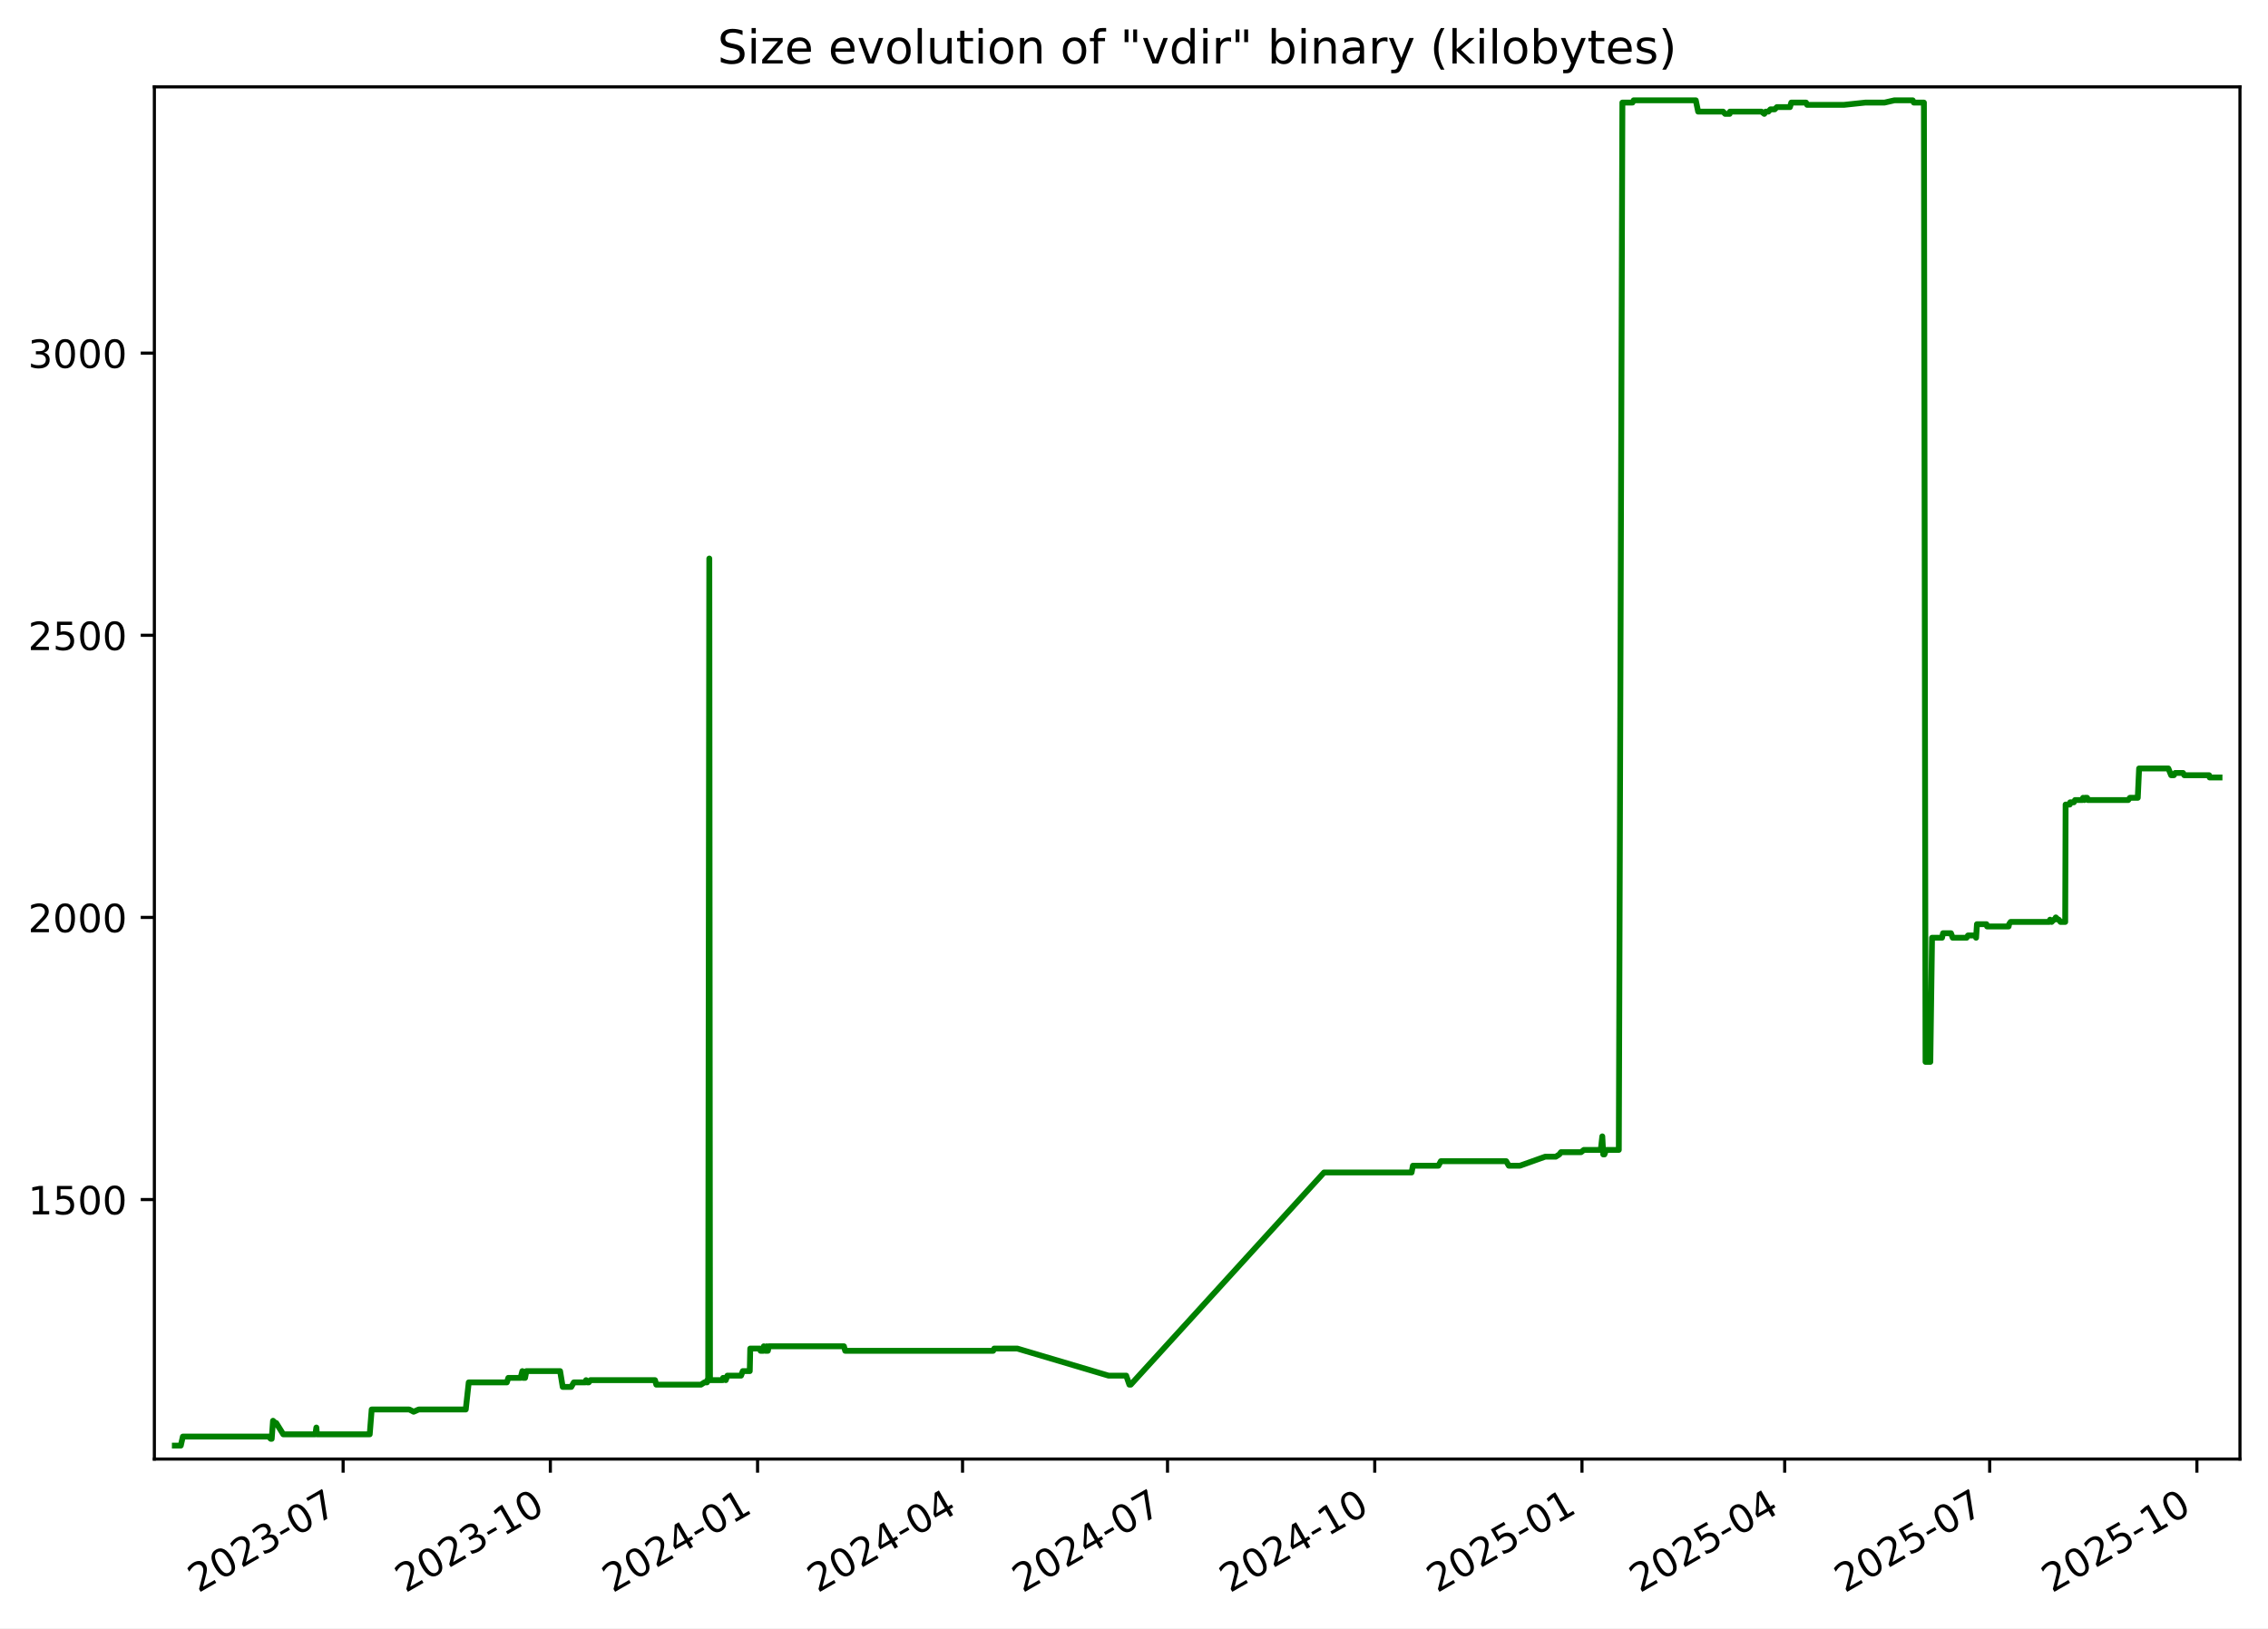
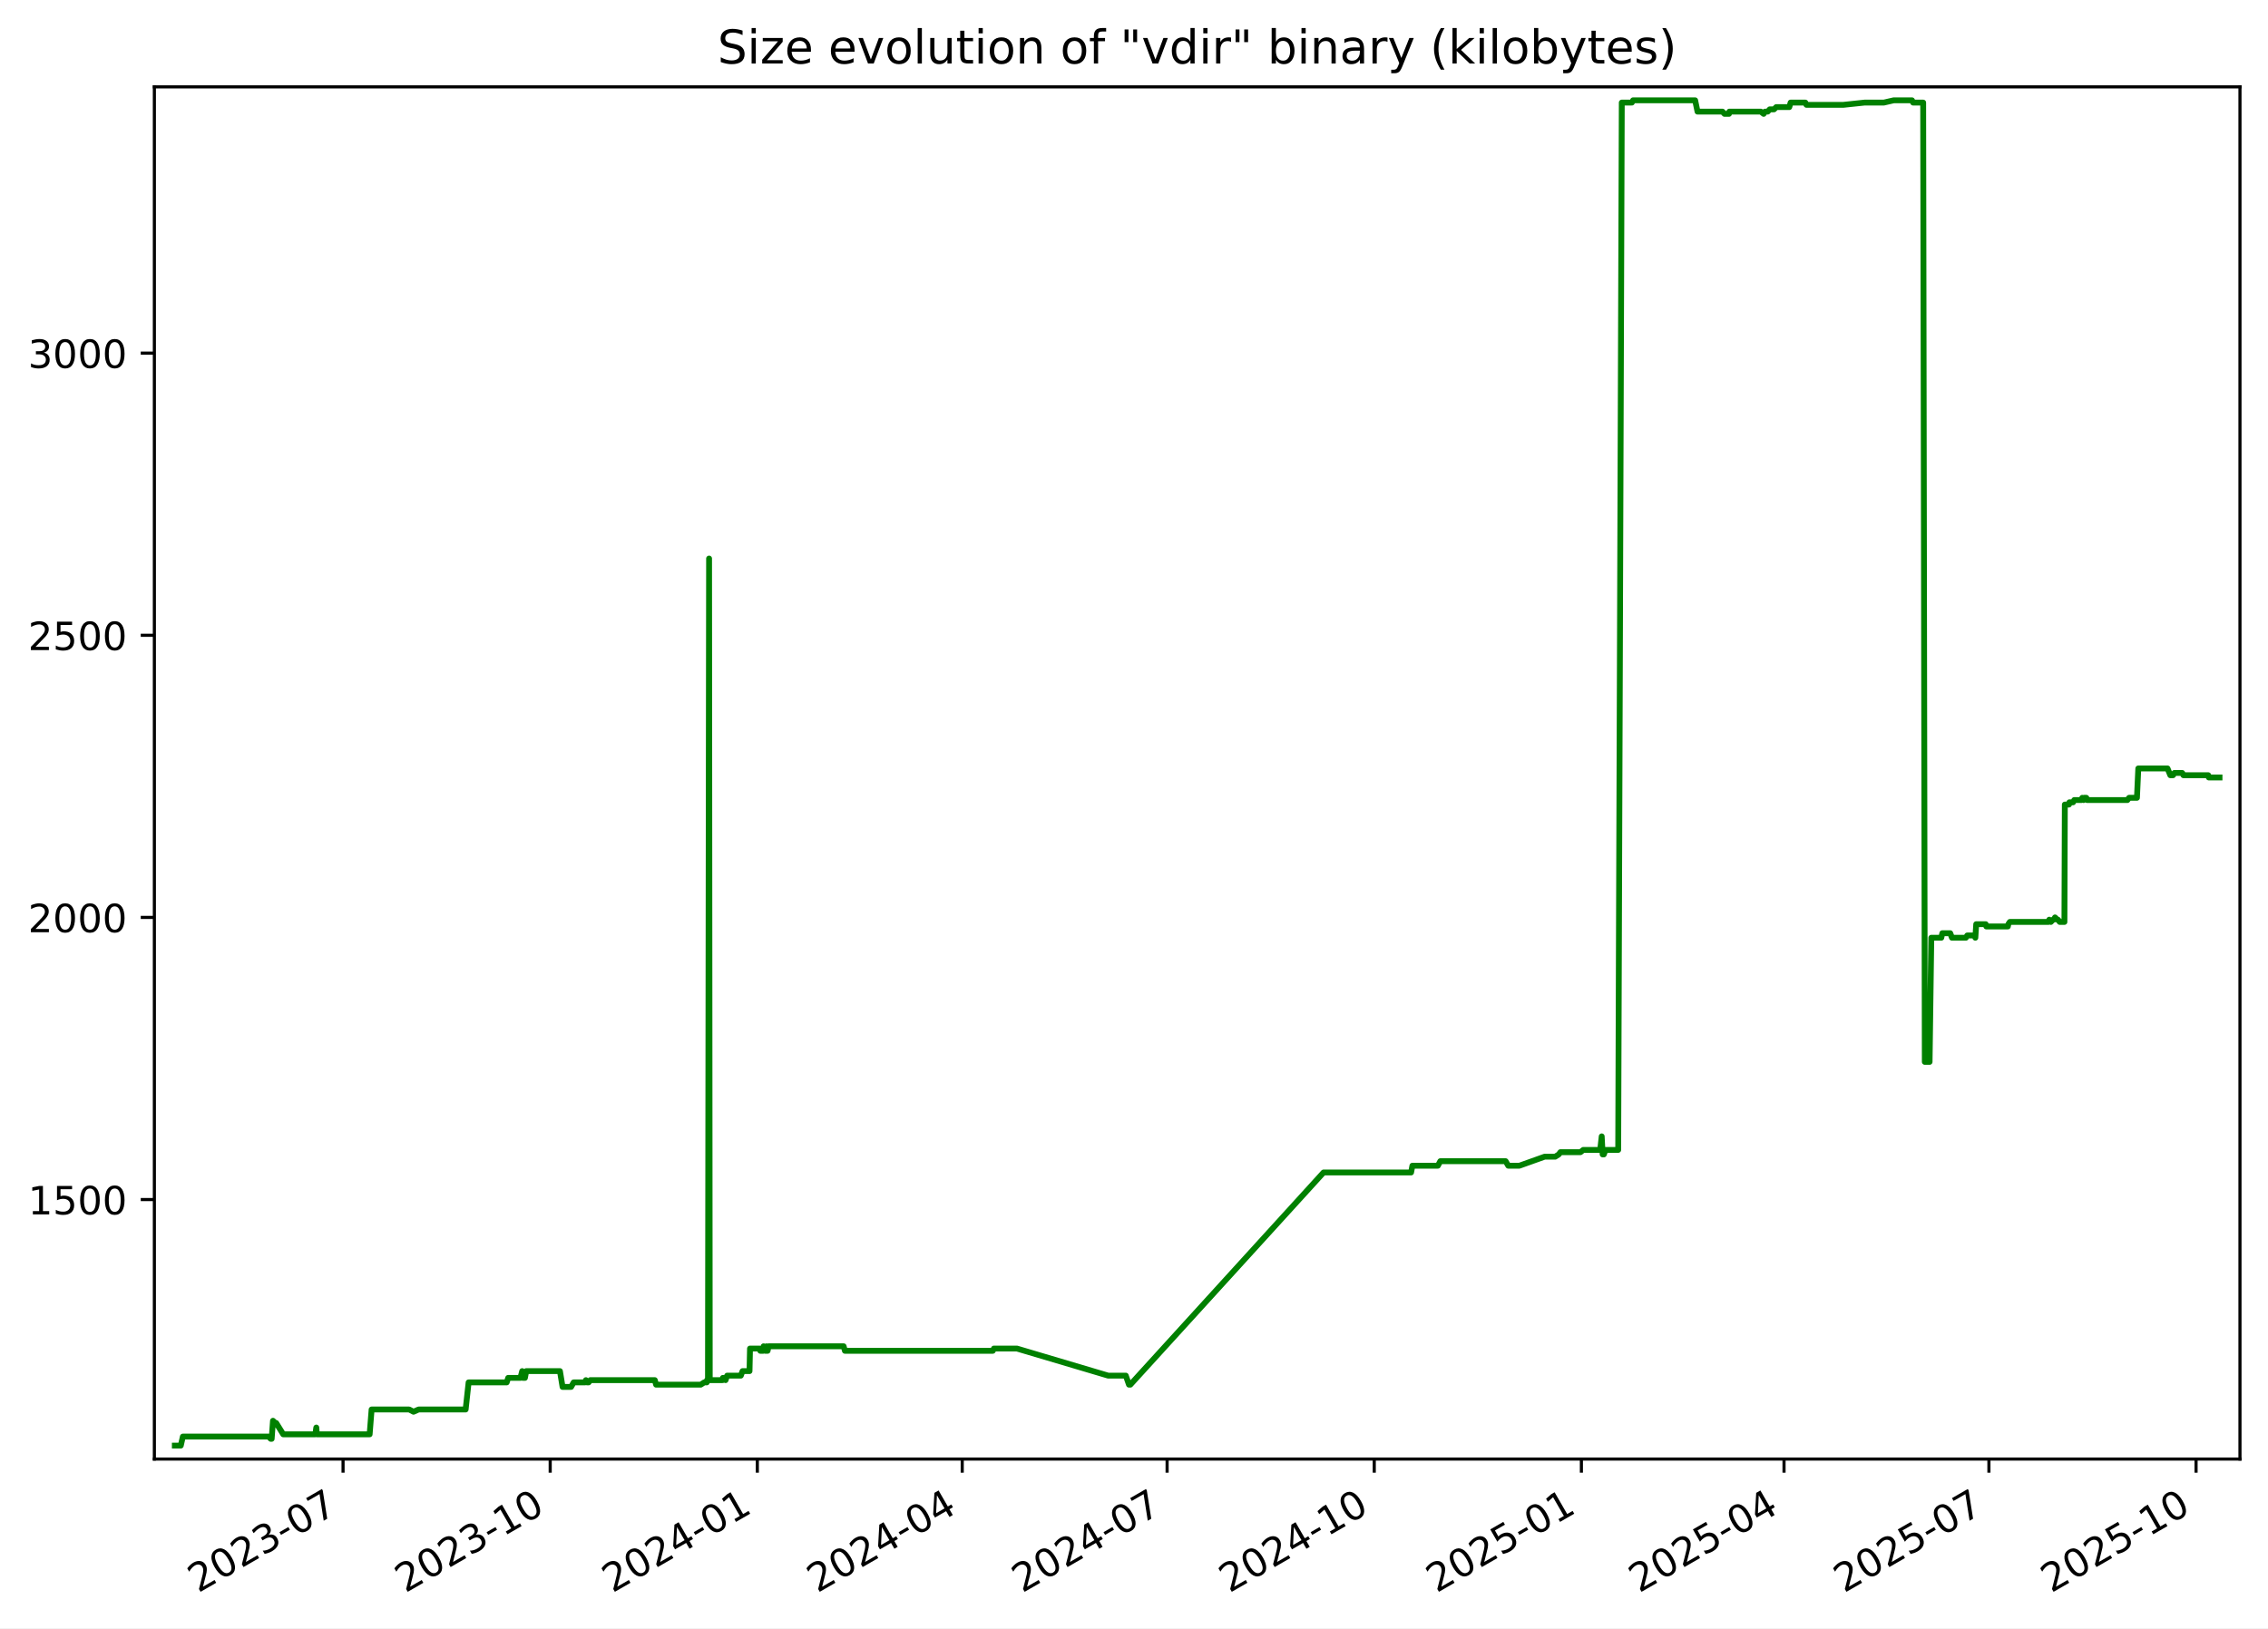
<svg xmlns="http://www.w3.org/2000/svg" xmlns:xlink="http://www.w3.org/1999/xlink" width="582.53pt" height="418.303pt" viewBox="0 0 582.53 418.303" version="1.1">
  <defs>
    <style type="text/css">*{stroke-linejoin: round; stroke-linecap: butt}</style>
  </defs>
  <g id="figure_1">
    <g id="patch_1">
      <path d="M -0 418.303  L 582.53 418.303  L 582.53 0  L -0 0  z " style="fill: #ffffff" />
    </g>
    <g id="axes_1">
      <g id="patch_2">
        <path d="M 39.65 374.83  L 575.33 374.83  L 575.33 22.318  L 39.65 22.318  z " style="fill: #ffffff" />
      </g>
      <g id="matplotlib.axis_1">
        <g id="xtick_1">
          <g id="line2d_1">
            <defs>
-               <path id="m722c3d058f" d="M 0 0  L 0 3.5  " style="stroke: #000000; stroke-width: 0.8" />
+               <path id="ma1da587dce" d="M 0 0  L 0 3.5  " style="stroke: #000000; stroke-width: 0.8" />
            </defs>
            <g>
-               <use xlink:href="#m722c3d058f" x="88.13" y="374.83" style="stroke: #000000; stroke-width: 0.8" />
+               <use xlink:href="#ma1da587dce" x="88.112" y="374.83" style="stroke: #000000; stroke-width: 0.8" />
            </g>
          </g>
          <g id="text_1">
-             <g transform="translate(50.90563 409.302) rotate(-30) scale(0.1 -0.1)">
+             <g transform="translate(50.88766 409.302) rotate(-30) scale(0.1 -0.1)">
              <defs>
                <path id="DejaVuSans-32" d="M 1228 531  L 3431 531  L 3431 0  L 469 0  L 469 531  Q 828 903 1448 1529  Q 2069 2156 2228 2338  Q 2531 2678 2651 2914  Q 2772 3150 2772 3378  Q 2772 3750 2511 3984  Q 2250 4219 1831 4219  Q 1534 4219 1204 4116  Q 875 4013 500 3803  L 500 4441  Q 881 4594 1212 4672  Q 1544 4750 1819 4750  Q 2544 4750 2975 4387  Q 3406 4025 3406 3419  Q 3406 3131 3298 2873  Q 3191 2616 2906 2266  Q 2828 2175 2409 1742  Q 1991 1309 1228 531  z " transform="scale(0.015625)" />
                <path id="DejaVuSans-30" d="M 2034 4250  Q 1547 4250 1301 3770  Q 1056 3291 1056 2328  Q 1056 1369 1301 889  Q 1547 409 2034 409  Q 2525 409 2770 889  Q 3016 1369 3016 2328  Q 3016 3291 2770 3770  Q 2525 4250 2034 4250  z M 2034 4750  Q 2819 4750 3233 4129  Q 3647 3509 3647 2328  Q 3647 1150 3233 529  Q 2819 -91 2034 -91  Q 1250 -91 836 529  Q 422 1150 422 2328  Q 422 3509 836 4129  Q 1250 4750 2034 4750  z " transform="scale(0.015625)" />
                <path id="DejaVuSans-33" d="M 2597 2516  Q 3050 2419 3304 2112  Q 3559 1806 3559 1356  Q 3559 666 3084 287  Q 2609 -91 1734 -91  Q 1441 -91 1130 -33  Q 819 25 488 141  L 488 750  Q 750 597 1062 519  Q 1375 441 1716 441  Q 2309 441 2620 675  Q 2931 909 2931 1356  Q 2931 1769 2642 2001  Q 2353 2234 1838 2234  L 1294 2234  L 1294 2753  L 1863 2753  Q 2328 2753 2575 2939  Q 2822 3125 2822 3475  Q 2822 3834 2567 4026  Q 2313 4219 1838 4219  Q 1578 4219 1281 4162  Q 984 4106 628 3988  L 628 4550  Q 988 4650 1302 4700  Q 1616 4750 1894 4750  Q 2613 4750 3031 4423  Q 3450 4097 3450 3541  Q 3450 3153 3228 2886  Q 3006 2619 2597 2516  z " transform="scale(0.015625)" />
                <path id="DejaVuSans-2d" d="M 313 2009  L 1997 2009  L 1997 1497  L 313 1497  L 313 2009  z " transform="scale(0.015625)" />
                <path id="DejaVuSans-37" d="M 525 4666  L 3525 4666  L 3525 4397  L 1831 0  L 1172 0  L 2766 4134  L 525 4134  L 525 4666  z " transform="scale(0.015625)" />
              </defs>
              <use xlink:href="#DejaVuSans-32" />
              <use xlink:href="#DejaVuSans-30" x="63.623" />
              <use xlink:href="#DejaVuSans-32" x="127.246" />
              <use xlink:href="#DejaVuSans-33" x="190.869" />
              <use xlink:href="#DejaVuSans-2d" x="254.492" />
              <use xlink:href="#DejaVuSans-30" x="290.576" />
              <use xlink:href="#DejaVuSans-37" x="354.199" />
            </g>
          </g>
        </g>
        <g id="xtick_2">
          <g id="line2d_2">
            <g>
-               <use xlink:href="#m722c3d058f" x="141.356" y="374.83" style="stroke: #000000; stroke-width: 0.8" />
+               <use xlink:href="#ma1da587dce" x="141.316" y="374.83" style="stroke: #000000; stroke-width: 0.8" />
            </g>
          </g>
          <g id="text_2">
-             <g transform="translate(104.1311 409.302) rotate(-30) scale(0.1 -0.1)">
+             <g transform="translate(104.091 409.302) rotate(-30) scale(0.1 -0.1)">
              <defs>
                <path id="DejaVuSans-31" d="M 794 531  L 1825 531  L 1825 4091  L 703 3866  L 703 4441  L 1819 4666  L 2450 4666  L 2450 531  L 3481 531  L 3481 0  L 794 0  L 794 531  z " transform="scale(0.015625)" />
              </defs>
              <use xlink:href="#DejaVuSans-32" />
              <use xlink:href="#DejaVuSans-30" x="63.623" />
              <use xlink:href="#DejaVuSans-32" x="127.246" />
              <use xlink:href="#DejaVuSans-33" x="190.869" />
              <use xlink:href="#DejaVuSans-2d" x="254.492" />
              <use xlink:href="#DejaVuSans-31" x="290.576" />
              <use xlink:href="#DejaVuSans-30" x="354.199" />
            </g>
          </g>
        </g>
        <g id="xtick_3">
          <g id="line2d_3">
            <g>
-               <use xlink:href="#m722c3d058f" x="194.581" y="374.83" style="stroke: #000000; stroke-width: 0.8" />
+               <use xlink:href="#ma1da587dce" x="194.519" y="374.83" style="stroke: #000000; stroke-width: 0.8" />
            </g>
          </g>
          <g id="text_3">
-             <g transform="translate(157.3566 409.302) rotate(-30) scale(0.1 -0.1)">
+             <g transform="translate(157.2944 409.302) rotate(-30) scale(0.1 -0.1)">
              <defs>
                <path id="DejaVuSans-34" d="M 2419 4116  L 825 1625  L 2419 1625  L 2419 4116  z M 2253 4666  L 3047 4666  L 3047 1625  L 3713 1625  L 3713 1100  L 3047 1100  L 3047 0  L 2419 0  L 2419 1100  L 313 1100  L 313 1709  L 2253 4666  z " transform="scale(0.015625)" />
              </defs>
              <use xlink:href="#DejaVuSans-32" />
              <use xlink:href="#DejaVuSans-30" x="63.623" />
              <use xlink:href="#DejaVuSans-32" x="127.246" />
              <use xlink:href="#DejaVuSans-34" x="190.869" />
              <use xlink:href="#DejaVuSans-2d" x="254.492" />
              <use xlink:href="#DejaVuSans-30" x="290.576" />
              <use xlink:href="#DejaVuSans-31" x="354.199" />
            </g>
          </g>
        </g>
        <g id="xtick_4">
          <g id="line2d_4">
            <g>
-               <use xlink:href="#m722c3d058f" x="247.228" y="374.83" style="stroke: #000000; stroke-width: 0.8" />
+               <use xlink:href="#ma1da587dce" x="247.144" y="374.83" style="stroke: #000000; stroke-width: 0.8" />
            </g>
          </g>
          <g id="text_4">
-             <g transform="translate(210.0035 409.302) rotate(-30) scale(0.1 -0.1)">
+             <g transform="translate(209.9195 409.302) rotate(-30) scale(0.1 -0.1)">
              <use xlink:href="#DejaVuSans-32" />
              <use xlink:href="#DejaVuSans-30" x="63.623" />
              <use xlink:href="#DejaVuSans-32" x="127.246" />
              <use xlink:href="#DejaVuSans-34" x="190.869" />
              <use xlink:href="#DejaVuSans-2d" x="254.492" />
              <use xlink:href="#DejaVuSans-30" x="290.576" />
              <use xlink:href="#DejaVuSans-34" x="354.199" />
            </g>
          </g>
        </g>
        <g id="xtick_5">
          <g id="line2d_5">
            <g>
-               <use xlink:href="#m722c3d058f" x="299.875" y="374.83" style="stroke: #000000; stroke-width: 0.8" />
+               <use xlink:href="#ma1da587dce" x="299.769" y="374.83" style="stroke: #000000; stroke-width: 0.8" />
            </g>
          </g>
          <g id="text_5">
-             <g transform="translate(262.6505 409.302) rotate(-30) scale(0.1 -0.1)">
+             <g transform="translate(262.5445 409.302) rotate(-30) scale(0.1 -0.1)">
              <use xlink:href="#DejaVuSans-32" />
              <use xlink:href="#DejaVuSans-30" x="63.623" />
              <use xlink:href="#DejaVuSans-32" x="127.246" />
              <use xlink:href="#DejaVuSans-34" x="190.869" />
              <use xlink:href="#DejaVuSans-2d" x="254.492" />
              <use xlink:href="#DejaVuSans-30" x="290.576" />
              <use xlink:href="#DejaVuSans-37" x="354.199" />
            </g>
          </g>
        </g>
        <g id="xtick_6">
          <g id="line2d_6">
            <g>
-               <use xlink:href="#m722c3d058f" x="353.101" y="374.83" style="stroke: #000000; stroke-width: 0.8" />
+               <use xlink:href="#ma1da587dce" x="352.973" y="374.83" style="stroke: #000000; stroke-width: 0.8" />
            </g>
          </g>
          <g id="text_6">
-             <g transform="translate(315.876 409.302) rotate(-30) scale(0.1 -0.1)">
+             <g transform="translate(315.7479 409.302) rotate(-30) scale(0.1 -0.1)">
              <use xlink:href="#DejaVuSans-32" />
              <use xlink:href="#DejaVuSans-30" x="63.623" />
              <use xlink:href="#DejaVuSans-32" x="127.246" />
              <use xlink:href="#DejaVuSans-34" x="190.869" />
              <use xlink:href="#DejaVuSans-2d" x="254.492" />
              <use xlink:href="#DejaVuSans-31" x="290.576" />
              <use xlink:href="#DejaVuSans-30" x="354.199" />
            </g>
          </g>
        </g>
        <g id="xtick_7">
          <g id="line2d_7">
            <g>
-               <use xlink:href="#m722c3d058f" x="406.326" y="374.83" style="stroke: #000000; stroke-width: 0.8" />
+               <use xlink:href="#ma1da587dce" x="406.176" y="374.83" style="stroke: #000000; stroke-width: 0.8" />
            </g>
          </g>
          <g id="text_7">
-             <g transform="translate(369.1014 409.302) rotate(-30) scale(0.1 -0.1)">
+             <g transform="translate(368.9513 409.302) rotate(-30) scale(0.1 -0.1)">
              <defs>
                <path id="DejaVuSans-35" d="M 691 4666  L 3169 4666  L 3169 4134  L 1269 4134  L 1269 2991  Q 1406 3038 1543 3061  Q 1681 3084 1819 3084  Q 2600 3084 3056 2656  Q 3513 2228 3513 1497  Q 3513 744 3044 326  Q 2575 -91 1722 -91  Q 1428 -91 1123 -41  Q 819 9 494 109  L 494 744  Q 775 591 1075 516  Q 1375 441 1709 441  Q 2250 441 2565 725  Q 2881 1009 2881 1497  Q 2881 1984 2565 2268  Q 2250 2553 1709 2553  Q 1456 2553 1204 2497  Q 953 2441 691 2322  L 691 4666  z " transform="scale(0.015625)" />
              </defs>
              <use xlink:href="#DejaVuSans-32" />
              <use xlink:href="#DejaVuSans-30" x="63.623" />
              <use xlink:href="#DejaVuSans-32" x="127.246" />
              <use xlink:href="#DejaVuSans-35" x="190.869" />
              <use xlink:href="#DejaVuSans-2d" x="254.492" />
              <use xlink:href="#DejaVuSans-30" x="290.576" />
              <use xlink:href="#DejaVuSans-31" x="354.199" />
            </g>
          </g>
        </g>
        <g id="xtick_8">
          <g id="line2d_8">
            <g>
-               <use xlink:href="#m722c3d058f" x="458.395" y="374.83" style="stroke: #000000; stroke-width: 0.8" />
+               <use xlink:href="#ma1da587dce" x="458.223" y="374.83" style="stroke: #000000; stroke-width: 0.8" />
            </g>
          </g>
          <g id="text_8">
-             <g transform="translate(421.1699 409.302) rotate(-30) scale(0.1 -0.1)">
+             <g transform="translate(420.998 409.302) rotate(-30) scale(0.1 -0.1)">
              <use xlink:href="#DejaVuSans-32" />
              <use xlink:href="#DejaVuSans-30" x="63.623" />
              <use xlink:href="#DejaVuSans-32" x="127.246" />
              <use xlink:href="#DejaVuSans-35" x="190.869" />
              <use xlink:href="#DejaVuSans-2d" x="254.492" />
              <use xlink:href="#DejaVuSans-30" x="290.576" />
              <use xlink:href="#DejaVuSans-34" x="354.199" />
            </g>
          </g>
        </g>
        <g id="xtick_9">
          <g id="line2d_9">
            <g>
-               <use xlink:href="#m722c3d058f" x="511.042" y="374.83" style="stroke: #000000; stroke-width: 0.8" />
+               <use xlink:href="#ma1da587dce" x="510.848" y="374.83" style="stroke: #000000; stroke-width: 0.8" />
            </g>
          </g>
          <g id="text_9">
-             <g transform="translate(473.8168 409.302) rotate(-30) scale(0.1 -0.1)">
+             <g transform="translate(473.6231 409.302) rotate(-30) scale(0.1 -0.1)">
              <use xlink:href="#DejaVuSans-32" />
              <use xlink:href="#DejaVuSans-30" x="63.623" />
              <use xlink:href="#DejaVuSans-32" x="127.246" />
              <use xlink:href="#DejaVuSans-35" x="190.869" />
              <use xlink:href="#DejaVuSans-2d" x="254.492" />
              <use xlink:href="#DejaVuSans-30" x="290.576" />
              <use xlink:href="#DejaVuSans-37" x="354.199" />
            </g>
          </g>
        </g>
        <g id="xtick_10">
          <g id="line2d_10">
            <g>
-               <use xlink:href="#m722c3d058f" x="564.267" y="374.83" style="stroke: #000000; stroke-width: 0.8" />
+               <use xlink:href="#ma1da587dce" x="564.051" y="374.83" style="stroke: #000000; stroke-width: 0.8" />
            </g>
          </g>
          <g id="text_10">
-             <g transform="translate(527.0423 409.302) rotate(-30) scale(0.1 -0.1)">
+             <g transform="translate(526.8265 409.302) rotate(-30) scale(0.1 -0.1)">
              <use xlink:href="#DejaVuSans-32" />
              <use xlink:href="#DejaVuSans-30" x="63.623" />
              <use xlink:href="#DejaVuSans-32" x="127.246" />
              <use xlink:href="#DejaVuSans-35" x="190.869" />
              <use xlink:href="#DejaVuSans-2d" x="254.492" />
              <use xlink:href="#DejaVuSans-31" x="290.576" />
              <use xlink:href="#DejaVuSans-30" x="354.199" />
            </g>
          </g>
        </g>
      </g>
      <g id="matplotlib.axis_2">
        <g id="ytick_1">
          <g id="line2d_11">
            <defs>
-               <path id="m77fffc7482" d="M 0 0  L -3.5 0  " style="stroke: #000000; stroke-width: 0.8" />
+               <path id="m2febb94629" d="M 0 0  L -3.5 0  " style="stroke: #000000; stroke-width: 0.8" />
            </defs>
            <g>
-               <use xlink:href="#m77fffc7482" x="39.65" y="308.169" style="stroke: #000000; stroke-width: 0.8" />
+               <use xlink:href="#m2febb94629" x="39.65" y="308.169" style="stroke: #000000; stroke-width: 0.8" />
            </g>
          </g>
          <g id="text_11">
            <g transform="translate(7.2 311.968) scale(0.1 -0.1)">
              <use xlink:href="#DejaVuSans-31" />
              <use xlink:href="#DejaVuSans-35" x="63.623" />
              <use xlink:href="#DejaVuSans-30" x="127.246" />
              <use xlink:href="#DejaVuSans-30" x="190.869" />
            </g>
          </g>
        </g>
        <g id="ytick_2">
          <g id="line2d_12">
            <g>
-               <use xlink:href="#m77fffc7482" x="39.65" y="235.686" style="stroke: #000000; stroke-width: 0.8" />
+               <use xlink:href="#m2febb94629" x="39.65" y="235.686" style="stroke: #000000; stroke-width: 0.8" />
            </g>
          </g>
          <g id="text_12">
            <g transform="translate(7.2 239.4848) scale(0.1 -0.1)">
              <use xlink:href="#DejaVuSans-32" />
              <use xlink:href="#DejaVuSans-30" x="63.623" />
              <use xlink:href="#DejaVuSans-30" x="127.246" />
              <use xlink:href="#DejaVuSans-30" x="190.869" />
            </g>
          </g>
        </g>
        <g id="ytick_3">
          <g id="line2d_13">
            <g>
-               <use xlink:href="#m77fffc7482" x="39.65" y="163.202" style="stroke: #000000; stroke-width: 0.8" />
+               <use xlink:href="#m2febb94629" x="39.65" y="163.202" style="stroke: #000000; stroke-width: 0.8" />
            </g>
          </g>
          <g id="text_13">
            <g transform="translate(7.2 167.0015) scale(0.1 -0.1)">
              <use xlink:href="#DejaVuSans-32" />
              <use xlink:href="#DejaVuSans-35" x="63.623" />
              <use xlink:href="#DejaVuSans-30" x="127.246" />
              <use xlink:href="#DejaVuSans-30" x="190.869" />
            </g>
          </g>
        </g>
        <g id="ytick_4">
          <g id="line2d_14">
            <g>
-               <use xlink:href="#m77fffc7482" x="39.65" y="90.719" style="stroke: #000000; stroke-width: 0.8" />
+               <use xlink:href="#m2febb94629" x="39.65" y="90.719" style="stroke: #000000; stroke-width: 0.8" />
            </g>
          </g>
          <g id="text_14">
            <g transform="translate(7.2 94.51831) scale(0.1 -0.1)">
              <use xlink:href="#DejaVuSans-33" />
              <use xlink:href="#DejaVuSans-30" x="63.623" />
              <use xlink:href="#DejaVuSans-30" x="127.246" />
              <use xlink:href="#DejaVuSans-30" x="190.869" />
            </g>
          </g>
        </g>
      </g>
      <g id="line2d_15">
-         <path d="M 44.902 371.374  L 46.433 371.374  L 46.969 369.055  L 69.004 369.055  L 69.55 369.635  L 69.787 369.635  L 70.125 364.996  L 70.747 365.575  L 70.952 365.575  L 72.755 368.475  L 81.009 368.475  L 81.255 366.735  L 81.402 368.475  L 94.963 368.475  L 95.467 362.096  L 105.127 362.096  L 106.236 362.676  L 107.548 362.096  L 119.631 362.096  L 120.393 355.138  L 130.183 355.138  L 130.561 353.978  L 133.703 353.978  L 134.164 352.239  L 134.331 353.978  L 134.863 353.978  L 135.2 352.239  L 143.861 352.239  L 144.532 356.298  L 146.728 356.298  L 147.385 355.138  L 150.297 355.138  L 150.528 354.558  L 150.833 355.138  L 151.225 355.138  L 151.657 354.558  L 168.24 354.558  L 168.571 355.718  L 180.036 355.718  L 180.93 355.138  L 181.592 355.138  L 181.654 354.558  L 181.898 354.558  L 182.183 143.487  L 182.355 354.558  L 185.662 354.558  L 185.722 353.978  L 186.149 353.978  L 186.413 354.558  L 186.834 353.398  L 190.341 353.398  L 190.78 352.239  L 192.574 352.239  L 192.699 346.44  L 195.146 346.44  L 195.346 347.02  L 196.118 347.02  L 196.189 345.86  L 196.628 347.02  L 196.879 347.02  L 196.929 345.86  L 197.082 347.02  L 197.224 347.02  L 197.467 345.86  L 216.76 345.86  L 217.085 347.02  L 255.092 347.02  L 255.368 346.44  L 261.276 346.44  L 284.724 353.398  L 289.262 353.398  L 290.077 355.718  L 290.429 355.718  L 340.075 301.21  L 362.563 301.21  L 362.9 299.471  L 369.449 299.471  L 370.075 298.311  L 386.86 298.311  L 387.539 299.471  L 390.387 299.471  L 396.885 297.151  L 399.595 297.151  L 400.51 296.571  L 400.936 295.992  L 406.092 295.992  L 406.813 295.412  L 411.16 295.412  L 411.546 291.933  L 411.789 296.571  L 412.096 296.571  L 412.523 295.412  L 415.787 295.412  L 416.705 26.354  L 419.297 26.354  L 419.606 25.774  L 435.559 25.774  L 436.166 28.673  L 442.564 28.673  L 443.109 29.253  L 444.251 29.253  L 444.351 28.673  L 452.426 28.673  L 453.157 29.253  L 453.513 28.673  L 454.208 28.673  L 454.727 28.094  L 455.823 28.094  L 456.396 27.514  L 459.748 27.514  L 460.089 26.354  L 463.871 26.354  L 464.16 26.934  L 473.64 26.934  L 479.11 26.354  L 484.037 26.354  L 486.565 25.774  L 491.278 25.774  L 491.556 26.354  L 494.151 26.354  L 494.57 272.797  L 495.798 272.797  L 496.237 240.904  L 498.805 240.904  L 499.064 239.745  L 501.103 239.745  L 501.543 240.904  L 505.118 240.904  L 505.469 240.324  L 507.323 240.324  L 507.555 240.904  L 507.778 237.425  L 510.214 237.425  L 510.375 238.005  L 515.908 238.005  L 516.024 237.425  L 516.422 236.845  L 526.342 236.845  L 526.551 236.265  L 526.96 236.845  L 527.506 236.265  L 527.729 236.265  L 528.025 235.686  L 528.624 236.265  L 528.794 236.265  L 529.243 236.845  L 530.444 236.845  L 530.548 206.692  L 531.615 206.692  L 531.722 206.112  L 532.666 206.112  L 532.971 205.533  L 534.819 205.533  L 535.029 204.953  L 535.374 205.533  L 535.489 204.953  L 536.075 204.953  L 536.273 205.533  L 546.624 205.533  L 547.062 204.953  L 549.082 204.953  L 549.426 197.414  L 556.934 197.414  L 557.651 199.154  L 558.357 199.154  L 558.688 198.574  L 560.715 198.574  L 561.022 199.154  L 567.407 199.154  L 567.542 199.734  L 570.078 199.734  L 570.078 199.734  " clip-path="url(#pf2cabeb27d)" style="fill: none; stroke: #008000; stroke-width: 1.5; stroke-linecap: square" />
+         <path d="M 44.902 371.374  L 46.433 371.374  L 46.968 369.055  L 68.994 369.055  L 69.54 369.635  L 69.776 369.635  L 70.115 364.996  L 70.736 365.575  L 70.941 365.575  L 72.744 368.475  L 80.994 368.475  L 81.24 366.735  L 81.387 368.475  L 94.942 368.475  L 95.446 362.096  L 105.102 362.096  L 106.211 362.676  L 107.522 362.096  L 119.6 362.096  L 120.361 355.138  L 130.147 355.138  L 130.526 353.978  L 133.666 353.978  L 134.127 352.239  L 134.294 353.978  L 134.826 353.978  L 135.162 352.239  L 143.82 352.239  L 144.491 356.298  L 146.685 356.298  L 147.343 355.138  L 150.253 355.138  L 150.484 354.558  L 150.789 355.138  L 151.181 355.138  L 151.613 354.558  L 168.189 354.558  L 168.519 355.718  L 179.98 355.718  L 180.873 355.138  L 181.535 355.138  L 181.598 354.558  L 181.841 354.558  L 182.126 143.487  L 182.298 354.558  L 185.603 354.558  L 185.664 353.978  L 186.09 353.978  L 186.355 354.558  L 186.776 353.398  L 190.281 353.398  L 190.719 352.239  L 192.512 352.239  L 192.637 346.44  L 195.083 346.44  L 195.283 347.02  L 196.055 347.02  L 196.126 345.86  L 196.565 347.02  L 196.815 347.02  L 196.865 345.86  L 197.019 347.02  L 197.16 347.02  L 197.403 345.86  L 216.688 345.86  L 217.013 347.02  L 255.004 347.02  L 255.28 346.44  L 261.186 346.44  L 284.625 353.398  L 289.161 353.398  L 289.975 355.718  L 290.327 355.718  L 339.952 301.21  L 362.431 301.21  L 362.768 299.471  L 369.315 299.471  L 369.94 298.311  L 386.718 298.311  L 387.396 299.471  L 390.244 299.471  L 396.739 297.151  L 399.447 297.151  L 400.362 296.571  L 400.788 295.992  L 405.942 295.992  L 406.662 295.412  L 411.008 295.412  L 411.394 291.933  L 411.636 296.571  L 411.943 296.571  L 412.37 295.412  L 415.632 295.412  L 416.551 26.354  L 419.141 26.354  L 419.451 25.774  L 435.396 25.774  L 436.004 28.673  L 442.399 28.673  L 442.943 29.253  L 444.085 29.253  L 444.186 28.673  L 452.257 28.673  L 452.988 29.253  L 453.343 28.673  L 454.038 28.673  L 454.557 28.094  L 455.652 28.094  L 456.225 27.514  L 459.575 27.514  L 459.916 26.354  L 463.697 26.354  L 463.985 26.934  L 473.462 26.934  L 478.93 26.354  L 483.855 26.354  L 486.382 25.774  L 491.093 25.774  L 491.37 26.354  L 493.964 26.354  L 494.383 272.797  L 495.61 272.797  L 496.049 240.904  L 498.616 240.904  L 498.876 239.745  L 500.914 239.745  L 501.353 240.904  L 504.926 240.904  L 505.277 240.324  L 507.13 240.324  L 507.362 240.904  L 507.586 237.425  L 510.02 237.425  L 510.181 238.005  L 515.712 238.005  L 515.828 237.425  L 516.226 236.845  L 526.142 236.845  L 526.351 236.265  L 526.759 236.845  L 527.305 236.265  L 527.529 236.265  L 527.824 235.686  L 528.423 236.265  L 528.593 236.265  L 529.042 236.845  L 530.243 236.845  L 530.346 206.692  L 531.413 206.692  L 531.52 206.112  L 532.463 206.112  L 532.768 205.533  L 534.615 205.533  L 534.825 204.953  L 535.17 205.533  L 535.286 204.953  L 535.871 204.953  L 536.069 205.533  L 546.415 205.533  L 546.853 204.953  L 548.872 204.953  L 549.216 197.414  L 556.721 197.414  L 557.438 199.154  L 558.143 199.154  L 558.475 198.574  L 560.5 198.574  L 560.808 199.154  L 567.19 199.154  L 567.325 199.734  L 570.078 199.734  L 570.078 199.734  " clip-path="url(#peea2babd7f)" style="fill: none; stroke: #008000; stroke-width: 1.5; stroke-linecap: square" />
      </g>
      <g id="patch_3">
        <path d="M 39.65 374.83  L 39.65 22.318  " style="fill: none; stroke: #000000; stroke-width: 0.8; stroke-linejoin: miter; stroke-linecap: square" />
      </g>
      <g id="patch_4">
        <path d="M 575.33 374.83  L 575.33 22.318  " style="fill: none; stroke: #000000; stroke-width: 0.8; stroke-linejoin: miter; stroke-linecap: square" />
      </g>
      <g id="patch_5">
        <path d="M 39.65 374.83  L 575.33 374.83  " style="fill: none; stroke: #000000; stroke-width: 0.8; stroke-linejoin: miter; stroke-linecap: square" />
      </g>
      <g id="patch_6">
        <path d="M 39.65 22.318  L 575.33 22.318  " style="fill: none; stroke: #000000; stroke-width: 0.8; stroke-linejoin: miter; stroke-linecap: square" />
      </g>
      <g id="text_15">
        <g transform="translate(184.3006 16.31812) scale(0.12 -0.12)">
          <defs>
            <path id="DejaVuSans-53" d="M 3425 4513  L 3425 3897  Q 3066 4069 2747 4153  Q 2428 4238 2131 4238  Q 1616 4238 1336 4038  Q 1056 3838 1056 3469  Q 1056 3159 1242 3001  Q 1428 2844 1947 2747  L 2328 2669  Q 3034 2534 3370 2195  Q 3706 1856 3706 1288  Q 3706 609 3251 259  Q 2797 -91 1919 -91  Q 1588 -91 1214 -16  Q 841 59 441 206  L 441 856  Q 825 641 1194 531  Q 1563 422 1919 422  Q 2459 422 2753 634  Q 3047 847 3047 1241  Q 3047 1584 2836 1778  Q 2625 1972 2144 2069  L 1759 2144  Q 1053 2284 737 2584  Q 422 2884 422 3419  Q 422 4038 858 4394  Q 1294 4750 2059 4750  Q 2388 4750 2728 4690  Q 3069 4631 3425 4513  z " transform="scale(0.015625)" />
            <path id="DejaVuSans-69" d="M 603 3500  L 1178 3500  L 1178 0  L 603 0  L 603 3500  z M 603 4863  L 1178 4863  L 1178 4134  L 603 4134  L 603 4863  z " transform="scale(0.015625)" />
            <path id="DejaVuSans-7a" d="M 353 3500  L 3084 3500  L 3084 2975  L 922 459  L 3084 459  L 3084 0  L 275 0  L 275 525  L 2438 3041  L 353 3041  L 353 3500  z " transform="scale(0.015625)" />
            <path id="DejaVuSans-65" d="M 3597 1894  L 3597 1613  L 953 1613  Q 991 1019 1311 708  Q 1631 397 2203 397  Q 2534 397 2845 478  Q 3156 559 3463 722  L 3463 178  Q 3153 47 2828 -22  Q 2503 -91 2169 -91  Q 1331 -91 842 396  Q 353 884 353 1716  Q 353 2575 817 3079  Q 1281 3584 2069 3584  Q 2775 3584 3186 3129  Q 3597 2675 3597 1894  z M 3022 2063  Q 3016 2534 2758 2815  Q 2500 3097 2075 3097  Q 1594 3097 1305 2825  Q 1016 2553 972 2059  L 3022 2063  z " transform="scale(0.015625)" />
            <path id="DejaVuSans-20" transform="scale(0.015625)" />
            <path id="DejaVuSans-76" d="M 191 3500  L 800 3500  L 1894 563  L 2988 3500  L 3597 3500  L 2284 0  L 1503 0  L 191 3500  z " transform="scale(0.015625)" />
            <path id="DejaVuSans-6f" d="M 1959 3097  Q 1497 3097 1228 2736  Q 959 2375 959 1747  Q 959 1119 1226 758  Q 1494 397 1959 397  Q 2419 397 2687 759  Q 2956 1122 2956 1747  Q 2956 2369 2687 2733  Q 2419 3097 1959 3097  z M 1959 3584  Q 2709 3584 3137 3096  Q 3566 2609 3566 1747  Q 3566 888 3137 398  Q 2709 -91 1959 -91  Q 1206 -91 779 398  Q 353 888 353 1747  Q 353 2609 779 3096  Q 1206 3584 1959 3584  z " transform="scale(0.015625)" />
            <path id="DejaVuSans-6c" d="M 603 4863  L 1178 4863  L 1178 0  L 603 0  L 603 4863  z " transform="scale(0.015625)" />
            <path id="DejaVuSans-75" d="M 544 1381  L 544 3500  L 1119 3500  L 1119 1403  Q 1119 906 1312 657  Q 1506 409 1894 409  Q 2359 409 2629 706  Q 2900 1003 2900 1516  L 2900 3500  L 3475 3500  L 3475 0  L 2900 0  L 2900 538  Q 2691 219 2414 64  Q 2138 -91 1772 -91  Q 1169 -91 856 284  Q 544 659 544 1381  z M 1991 3584  L 1991 3584  z " transform="scale(0.015625)" />
            <path id="DejaVuSans-74" d="M 1172 4494  L 1172 3500  L 2356 3500  L 2356 3053  L 1172 3053  L 1172 1153  Q 1172 725 1289 603  Q 1406 481 1766 481  L 2356 481  L 2356 0  L 1766 0  Q 1100 0 847 248  Q 594 497 594 1153  L 594 3053  L 172 3053  L 172 3500  L 594 3500  L 594 4494  L 1172 4494  z " transform="scale(0.015625)" />
            <path id="DejaVuSans-6e" d="M 3513 2113  L 3513 0  L 2938 0  L 2938 2094  Q 2938 2591 2744 2837  Q 2550 3084 2163 3084  Q 1697 3084 1428 2787  Q 1159 2491 1159 1978  L 1159 0  L 581 0  L 581 3500  L 1159 3500  L 1159 2956  Q 1366 3272 1645 3428  Q 1925 3584 2291 3584  Q 2894 3584 3203 3211  Q 3513 2838 3513 2113  z " transform="scale(0.015625)" />
            <path id="DejaVuSans-66" d="M 2375 4863  L 2375 4384  L 1825 4384  Q 1516 4384 1395 4259  Q 1275 4134 1275 3809  L 1275 3500  L 2222 3500  L 2222 3053  L 1275 3053  L 1275 0  L 697 0  L 697 3053  L 147 3053  L 147 3500  L 697 3500  L 697 3744  Q 697 4328 969 4595  Q 1241 4863 1831 4863  L 2375 4863  z " transform="scale(0.015625)" />
            <path id="DejaVuSans-22" d="M 1147 4666  L 1147 2931  L 616 2931  L 616 4666  L 1147 4666  z M 2328 4666  L 2328 2931  L 1797 2931  L 1797 4666  L 2328 4666  z " transform="scale(0.015625)" />
            <path id="DejaVuSans-64" d="M 2906 2969  L 2906 4863  L 3481 4863  L 3481 0  L 2906 0  L 2906 525  Q 2725 213 2448 61  Q 2172 -91 1784 -91  Q 1150 -91 751 415  Q 353 922 353 1747  Q 353 2572 751 3078  Q 1150 3584 1784 3584  Q 2172 3584 2448 3432  Q 2725 3281 2906 2969  z M 947 1747  Q 947 1113 1208 752  Q 1469 391 1925 391  Q 2381 391 2643 752  Q 2906 1113 2906 1747  Q 2906 2381 2643 2742  Q 2381 3103 1925 3103  Q 1469 3103 1208 2742  Q 947 2381 947 1747  z " transform="scale(0.015625)" />
            <path id="DejaVuSans-72" d="M 2631 2963  Q 2534 3019 2420 3045  Q 2306 3072 2169 3072  Q 1681 3072 1420 2755  Q 1159 2438 1159 1844  L 1159 0  L 581 0  L 581 3500  L 1159 3500  L 1159 2956  Q 1341 3275 1631 3429  Q 1922 3584 2338 3584  Q 2397 3584 2469 3576  Q 2541 3569 2628 3553  L 2631 2963  z " transform="scale(0.015625)" />
            <path id="DejaVuSans-62" d="M 3116 1747  Q 3116 2381 2855 2742  Q 2594 3103 2138 3103  Q 1681 3103 1420 2742  Q 1159 2381 1159 1747  Q 1159 1113 1420 752  Q 1681 391 2138 391  Q 2594 391 2855 752  Q 3116 1113 3116 1747  z M 1159 2969  Q 1341 3281 1617 3432  Q 1894 3584 2278 3584  Q 2916 3584 3314 3078  Q 3713 2572 3713 1747  Q 3713 922 3314 415  Q 2916 -91 2278 -91  Q 1894 -91 1617 61  Q 1341 213 1159 525  L 1159 0  L 581 0  L 581 4863  L 1159 4863  L 1159 2969  z " transform="scale(0.015625)" />
            <path id="DejaVuSans-61" d="M 2194 1759  Q 1497 1759 1228 1600  Q 959 1441 959 1056  Q 959 750 1161 570  Q 1363 391 1709 391  Q 2188 391 2477 730  Q 2766 1069 2766 1631  L 2766 1759  L 2194 1759  z M 3341 1997  L 3341 0  L 2766 0  L 2766 531  Q 2569 213 2275 61  Q 1981 -91 1556 -91  Q 1019 -91 701 211  Q 384 513 384 1019  Q 384 1609 779 1909  Q 1175 2209 1959 2209  L 2766 2209  L 2766 2266  Q 2766 2663 2505 2880  Q 2244 3097 1772 3097  Q 1472 3097 1187 3025  Q 903 2953 641 2809  L 641 3341  Q 956 3463 1253 3523  Q 1550 3584 1831 3584  Q 2591 3584 2966 3190  Q 3341 2797 3341 1997  z " transform="scale(0.015625)" />
            <path id="DejaVuSans-79" d="M 2059 -325  Q 1816 -950 1584 -1140  Q 1353 -1331 966 -1331  L 506 -1331  L 506 -850  L 844 -850  Q 1081 -850 1212 -737  Q 1344 -625 1503 -206  L 1606 56  L 191 3500  L 800 3500  L 1894 763  L 2988 3500  L 3597 3500  L 2059 -325  z " transform="scale(0.015625)" />
            <path id="DejaVuSans-28" d="M 1984 4856  Q 1566 4138 1362 3434  Q 1159 2731 1159 2009  Q 1159 1288 1364 580  Q 1569 -128 1984 -844  L 1484 -844  Q 1016 -109 783 600  Q 550 1309 550 2009  Q 550 2706 781 3412  Q 1013 4119 1484 4856  L 1984 4856  z " transform="scale(0.015625)" />
            <path id="DejaVuSans-6b" d="M 581 4863  L 1159 4863  L 1159 1991  L 2875 3500  L 3609 3500  L 1753 1863  L 3688 0  L 2938 0  L 1159 1709  L 1159 0  L 581 0  L 581 4863  z " transform="scale(0.015625)" />
            <path id="DejaVuSans-73" d="M 2834 3397  L 2834 2853  Q 2591 2978 2328 3040  Q 2066 3103 1784 3103  Q 1356 3103 1142 2972  Q 928 2841 928 2578  Q 928 2378 1081 2264  Q 1234 2150 1697 2047  L 1894 2003  Q 2506 1872 2764 1633  Q 3022 1394 3022 966  Q 3022 478 2636 193  Q 2250 -91 1575 -91  Q 1294 -91 989 -36  Q 684 19 347 128  L 347 722  Q 666 556 975 473  Q 1284 391 1588 391  Q 1994 391 2212 530  Q 2431 669 2431 922  Q 2431 1156 2273 1281  Q 2116 1406 1581 1522  L 1381 1569  Q 847 1681 609 1914  Q 372 2147 372 2553  Q 372 3047 722 3315  Q 1072 3584 1716 3584  Q 2034 3584 2315 3537  Q 2597 3491 2834 3397  z " transform="scale(0.015625)" />
            <path id="DejaVuSans-29" d="M 513 4856  L 1013 4856  Q 1481 4119 1714 3412  Q 1947 2706 1947 2009  Q 1947 1309 1714 600  Q 1481 -109 1013 -844  L 513 -844  Q 928 -128 1133 580  Q 1338 1288 1338 2009  Q 1338 2731 1133 3434  Q 928 4138 513 4856  z " transform="scale(0.015625)" />
          </defs>
          <use xlink:href="#DejaVuSans-53" />
          <use xlink:href="#DejaVuSans-69" x="63.477" />
          <use xlink:href="#DejaVuSans-7a" x="91.26" />
          <use xlink:href="#DejaVuSans-65" x="143.75" />
          <use xlink:href="#DejaVuSans-20" x="205.273" />
          <use xlink:href="#DejaVuSans-65" x="237.061" />
          <use xlink:href="#DejaVuSans-76" x="298.584" />
          <use xlink:href="#DejaVuSans-6f" x="357.764" />
          <use xlink:href="#DejaVuSans-6c" x="418.945" />
          <use xlink:href="#DejaVuSans-75" x="446.729" />
          <use xlink:href="#DejaVuSans-74" x="510.107" />
          <use xlink:href="#DejaVuSans-69" x="549.316" />
          <use xlink:href="#DejaVuSans-6f" x="577.1" />
          <use xlink:href="#DejaVuSans-6e" x="638.281" />
          <use xlink:href="#DejaVuSans-20" x="701.66" />
          <use xlink:href="#DejaVuSans-6f" x="733.447" />
          <use xlink:href="#DejaVuSans-66" x="794.629" />
          <use xlink:href="#DejaVuSans-20" x="829.834" />
          <use xlink:href="#DejaVuSans-22" x="861.621" />
          <use xlink:href="#DejaVuSans-76" x="907.617" />
          <use xlink:href="#DejaVuSans-64" x="966.797" />
          <use xlink:href="#DejaVuSans-69" x="1030.273" />
          <use xlink:href="#DejaVuSans-72" x="1058.057" />
          <use xlink:href="#DejaVuSans-22" x="1099.17" />
          <use xlink:href="#DejaVuSans-20" x="1145.166" />
          <use xlink:href="#DejaVuSans-62" x="1176.953" />
          <use xlink:href="#DejaVuSans-69" x="1240.43" />
          <use xlink:href="#DejaVuSans-6e" x="1268.213" />
          <use xlink:href="#DejaVuSans-61" x="1331.592" />
          <use xlink:href="#DejaVuSans-72" x="1392.871" />
          <use xlink:href="#DejaVuSans-79" x="1433.984" />
          <use xlink:href="#DejaVuSans-20" x="1493.164" />
          <use xlink:href="#DejaVuSans-28" x="1524.951" />
          <use xlink:href="#DejaVuSans-6b" x="1563.965" />
          <use xlink:href="#DejaVuSans-69" x="1621.875" />
          <use xlink:href="#DejaVuSans-6c" x="1649.658" />
          <use xlink:href="#DejaVuSans-6f" x="1677.441" />
          <use xlink:href="#DejaVuSans-62" x="1738.623" />
          <use xlink:href="#DejaVuSans-79" x="1802.1" />
          <use xlink:href="#DejaVuSans-74" x="1861.279" />
          <use xlink:href="#DejaVuSans-65" x="1900.488" />
          <use xlink:href="#DejaVuSans-73" x="1962.012" />
          <use xlink:href="#DejaVuSans-29" x="2014.111" />
        </g>
      </g>
    </g>
  </g>
  <defs>
-     <clipPath id="pf2cabeb27d">
+     <clipPath id="peea2babd7f">
      <rect x="39.65" y="22.318" width="535.68" height="352.512" />
    </clipPath>
  </defs>
</svg>
